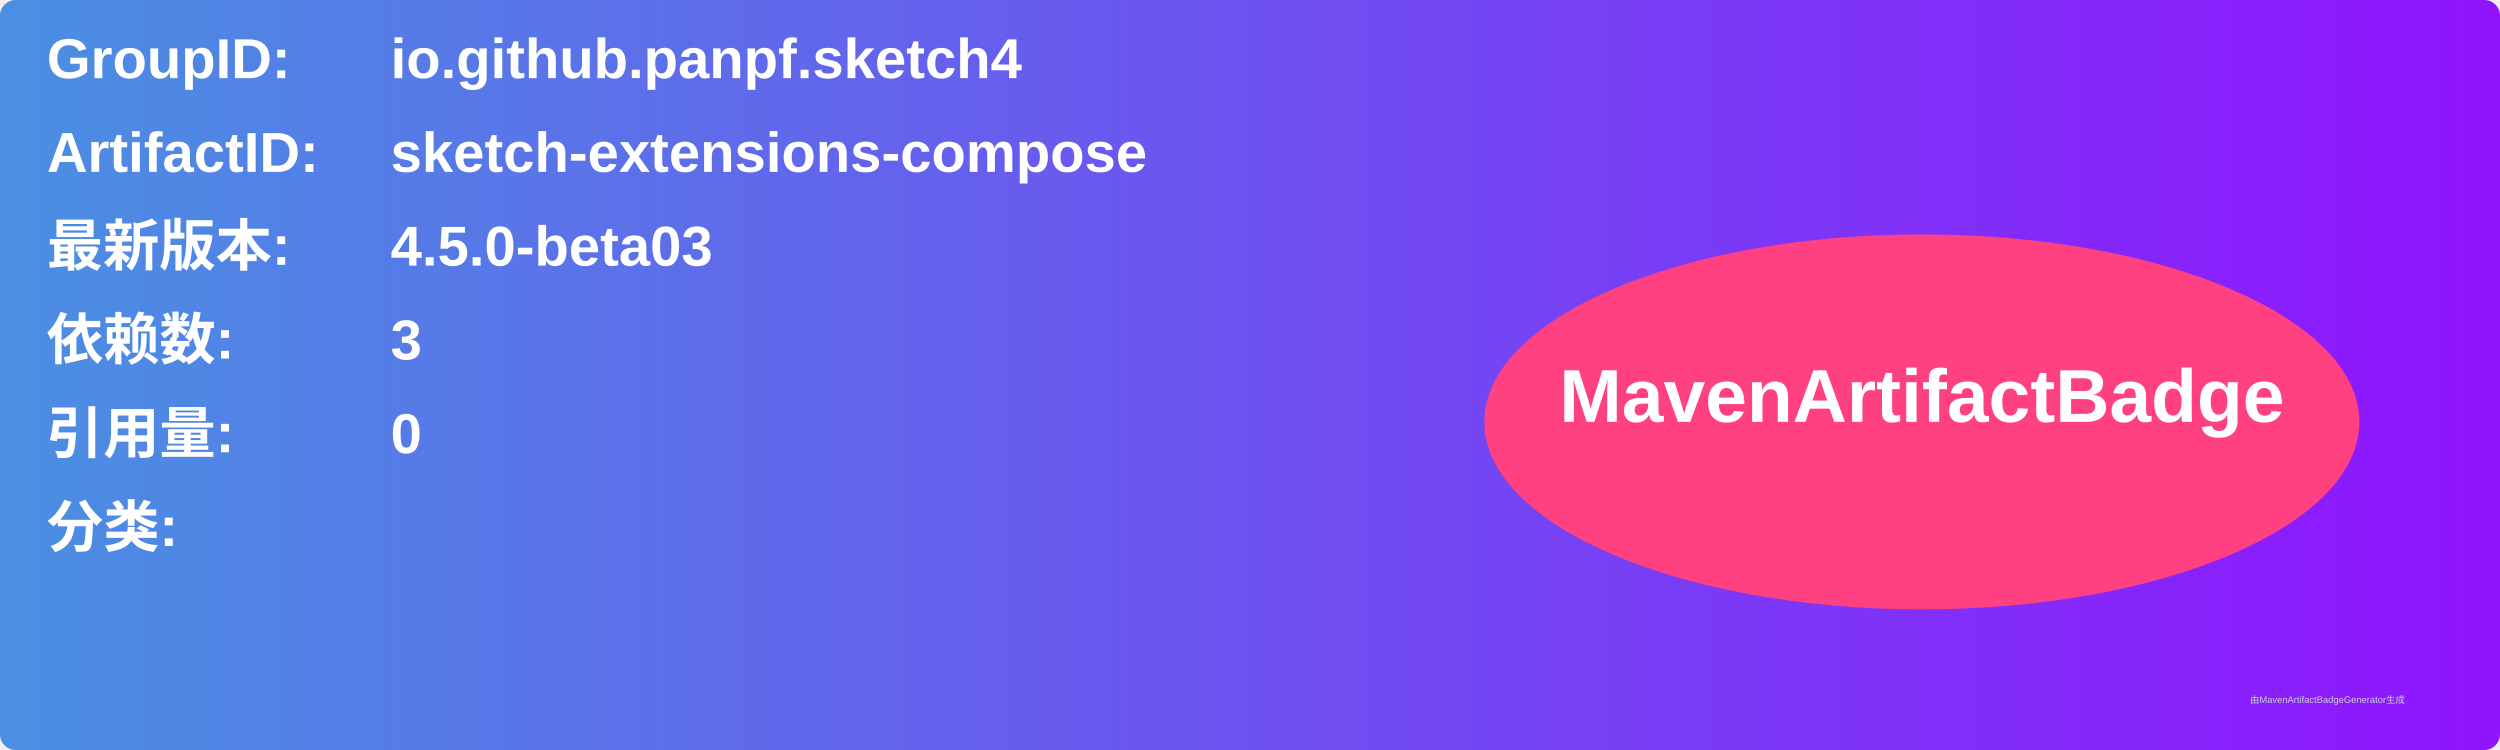
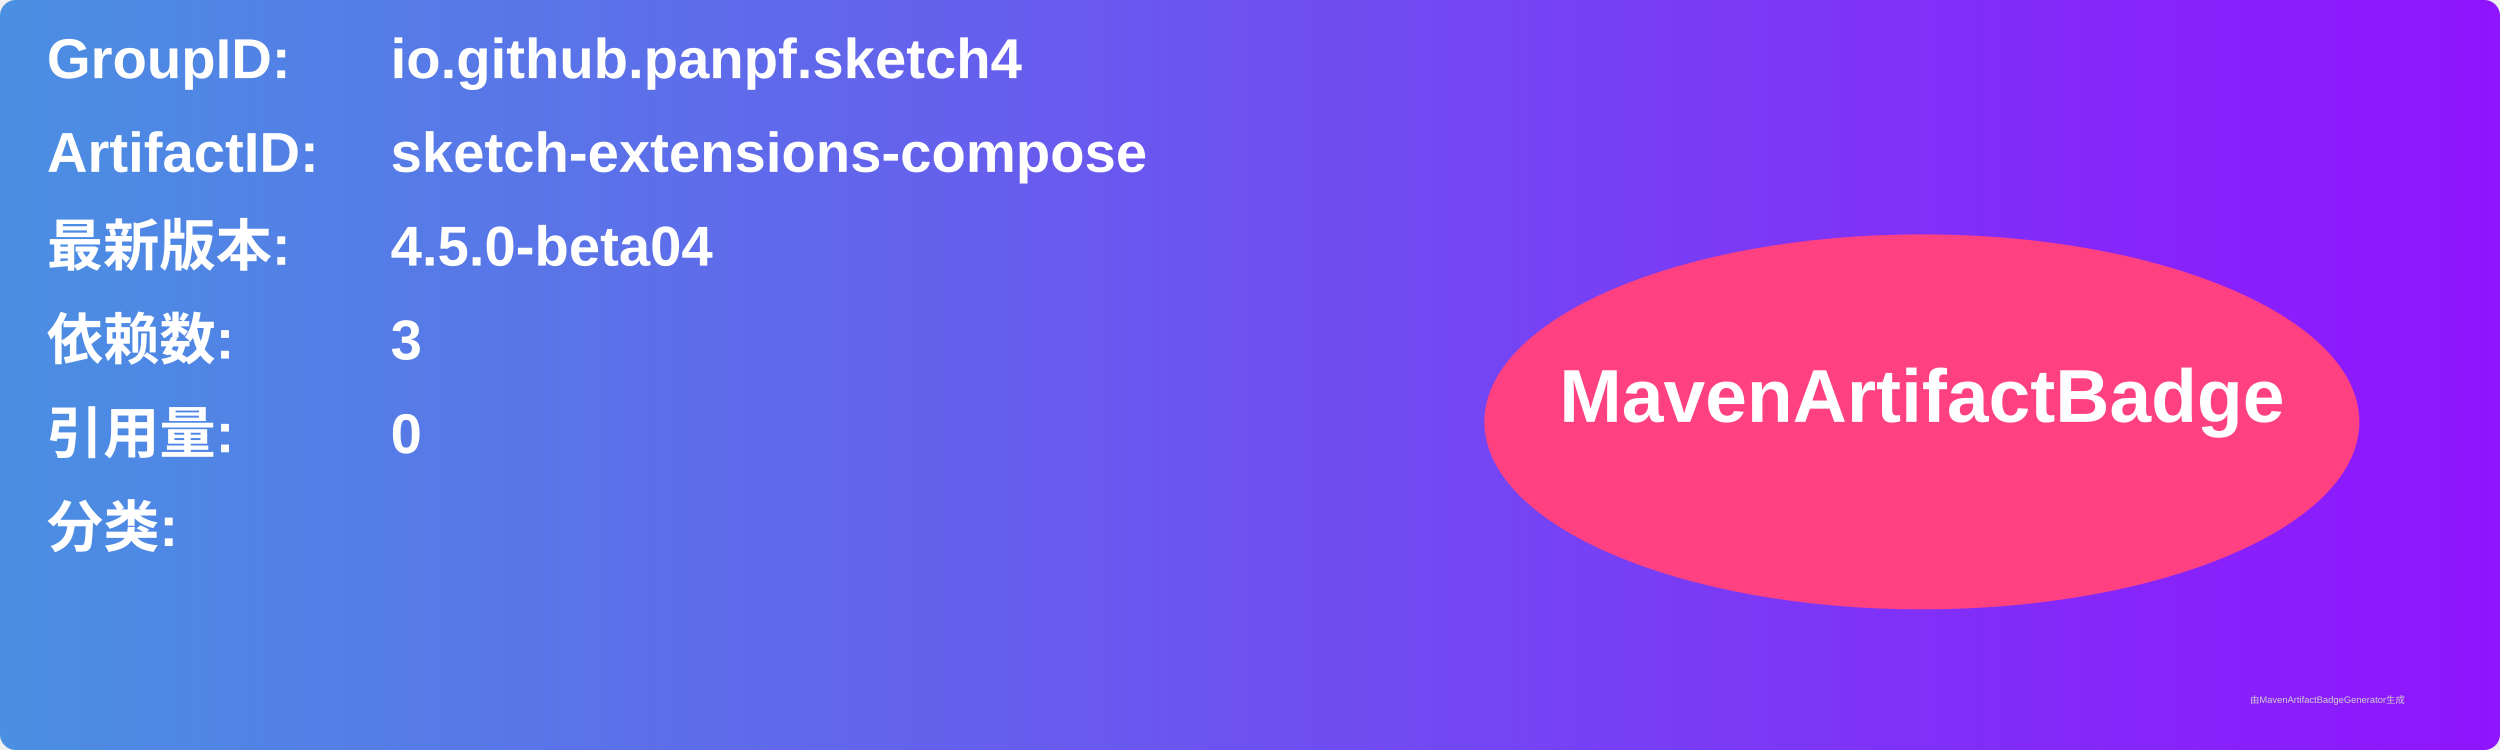
<svg xmlns="http://www.w3.org/2000/svg" width="800" height="240" viewBox="0 0 800 240">
  <linearGradient id="grad" x1="0%" y1="0%" x2="100%" y2="0%">
    <stop offset="0%" stop-color="#4a90e2" />
    <stop offset="100%" stop-color="#9013fe" />
  </linearGradient>
  <rect width="100%" height="100%" rx="5" ry="5" fill="url(#grad)" />
  <g transform="translate(15, 15)">
    <text x="0" y="10" font-family="Arial" font-size="18" fill="white" font-weight="bold" width="260">GroupID:</text>
    <text x="110" y="10" font-family="Arial" font-size="18" fill="white" font-weight="bold" width="460">io.github.panpf.sketch4</text>
    <text x="0" y="40" font-family="Arial" font-size="18" fill="white" font-weight="bold" width="260">ArtifactID:</text>
    <text x="110" y="40" font-family="Arial" font-size="18" fill="white" font-weight="bold" width="460">sketch-extensions-compose</text>
    <text x="0" y="70" font-family="Arial" font-size="18" fill="white" font-weight="bold">最新版本:</text>
    <text x="110" y="70" font-family="Arial" font-size="18" fill="white" font-weight="bold">
-       <tspan font-weight="bold">4.5.0-beta03</tspan>
+       <tspan font-weight="bold">4.5.0-beta04</tspan>
    </text>
    <text x="0" y="100" font-family="Arial" font-size="18" fill="white" font-weight="bold">依赖数: </text>
    <text x="110" y="100" font-family="Arial" font-size="18" fill="white">
      <tspan font-weight="bold">3</tspan>
    </text>
    <text x="0" y="130" font-family="Arial" font-size="18" fill="white" font-weight="bold">引用量: </text>
    <text x="110" y="130" font-family="Arial" font-size="18" fill="white">
      <tspan font-weight="bold">0</tspan>
    </text>
    <text x="0" y="160" font-family="Arial" font-size="18" fill="white" font-weight="bold">分类:</text>
    <text x="10" y="190" font-family="Arial" font-size="10" fill="white">
      <tspan font-weight="bold" />
    </text>
    <ellipse cx="600" cy="120" rx="140" ry="60" fill="#ff4081" />
    <text x="600" y="120" text-anchor="middle" font-family="Arial" font-size="24" fill="white" font-weight="bold">MavenArtifactBadge</text>
  </g>
  <text x="720" y="225" font-family="Arial" font-size="3" fill="#d0d0d0">由MavenArtifactBadgeGenerator生成</text>
</svg>
